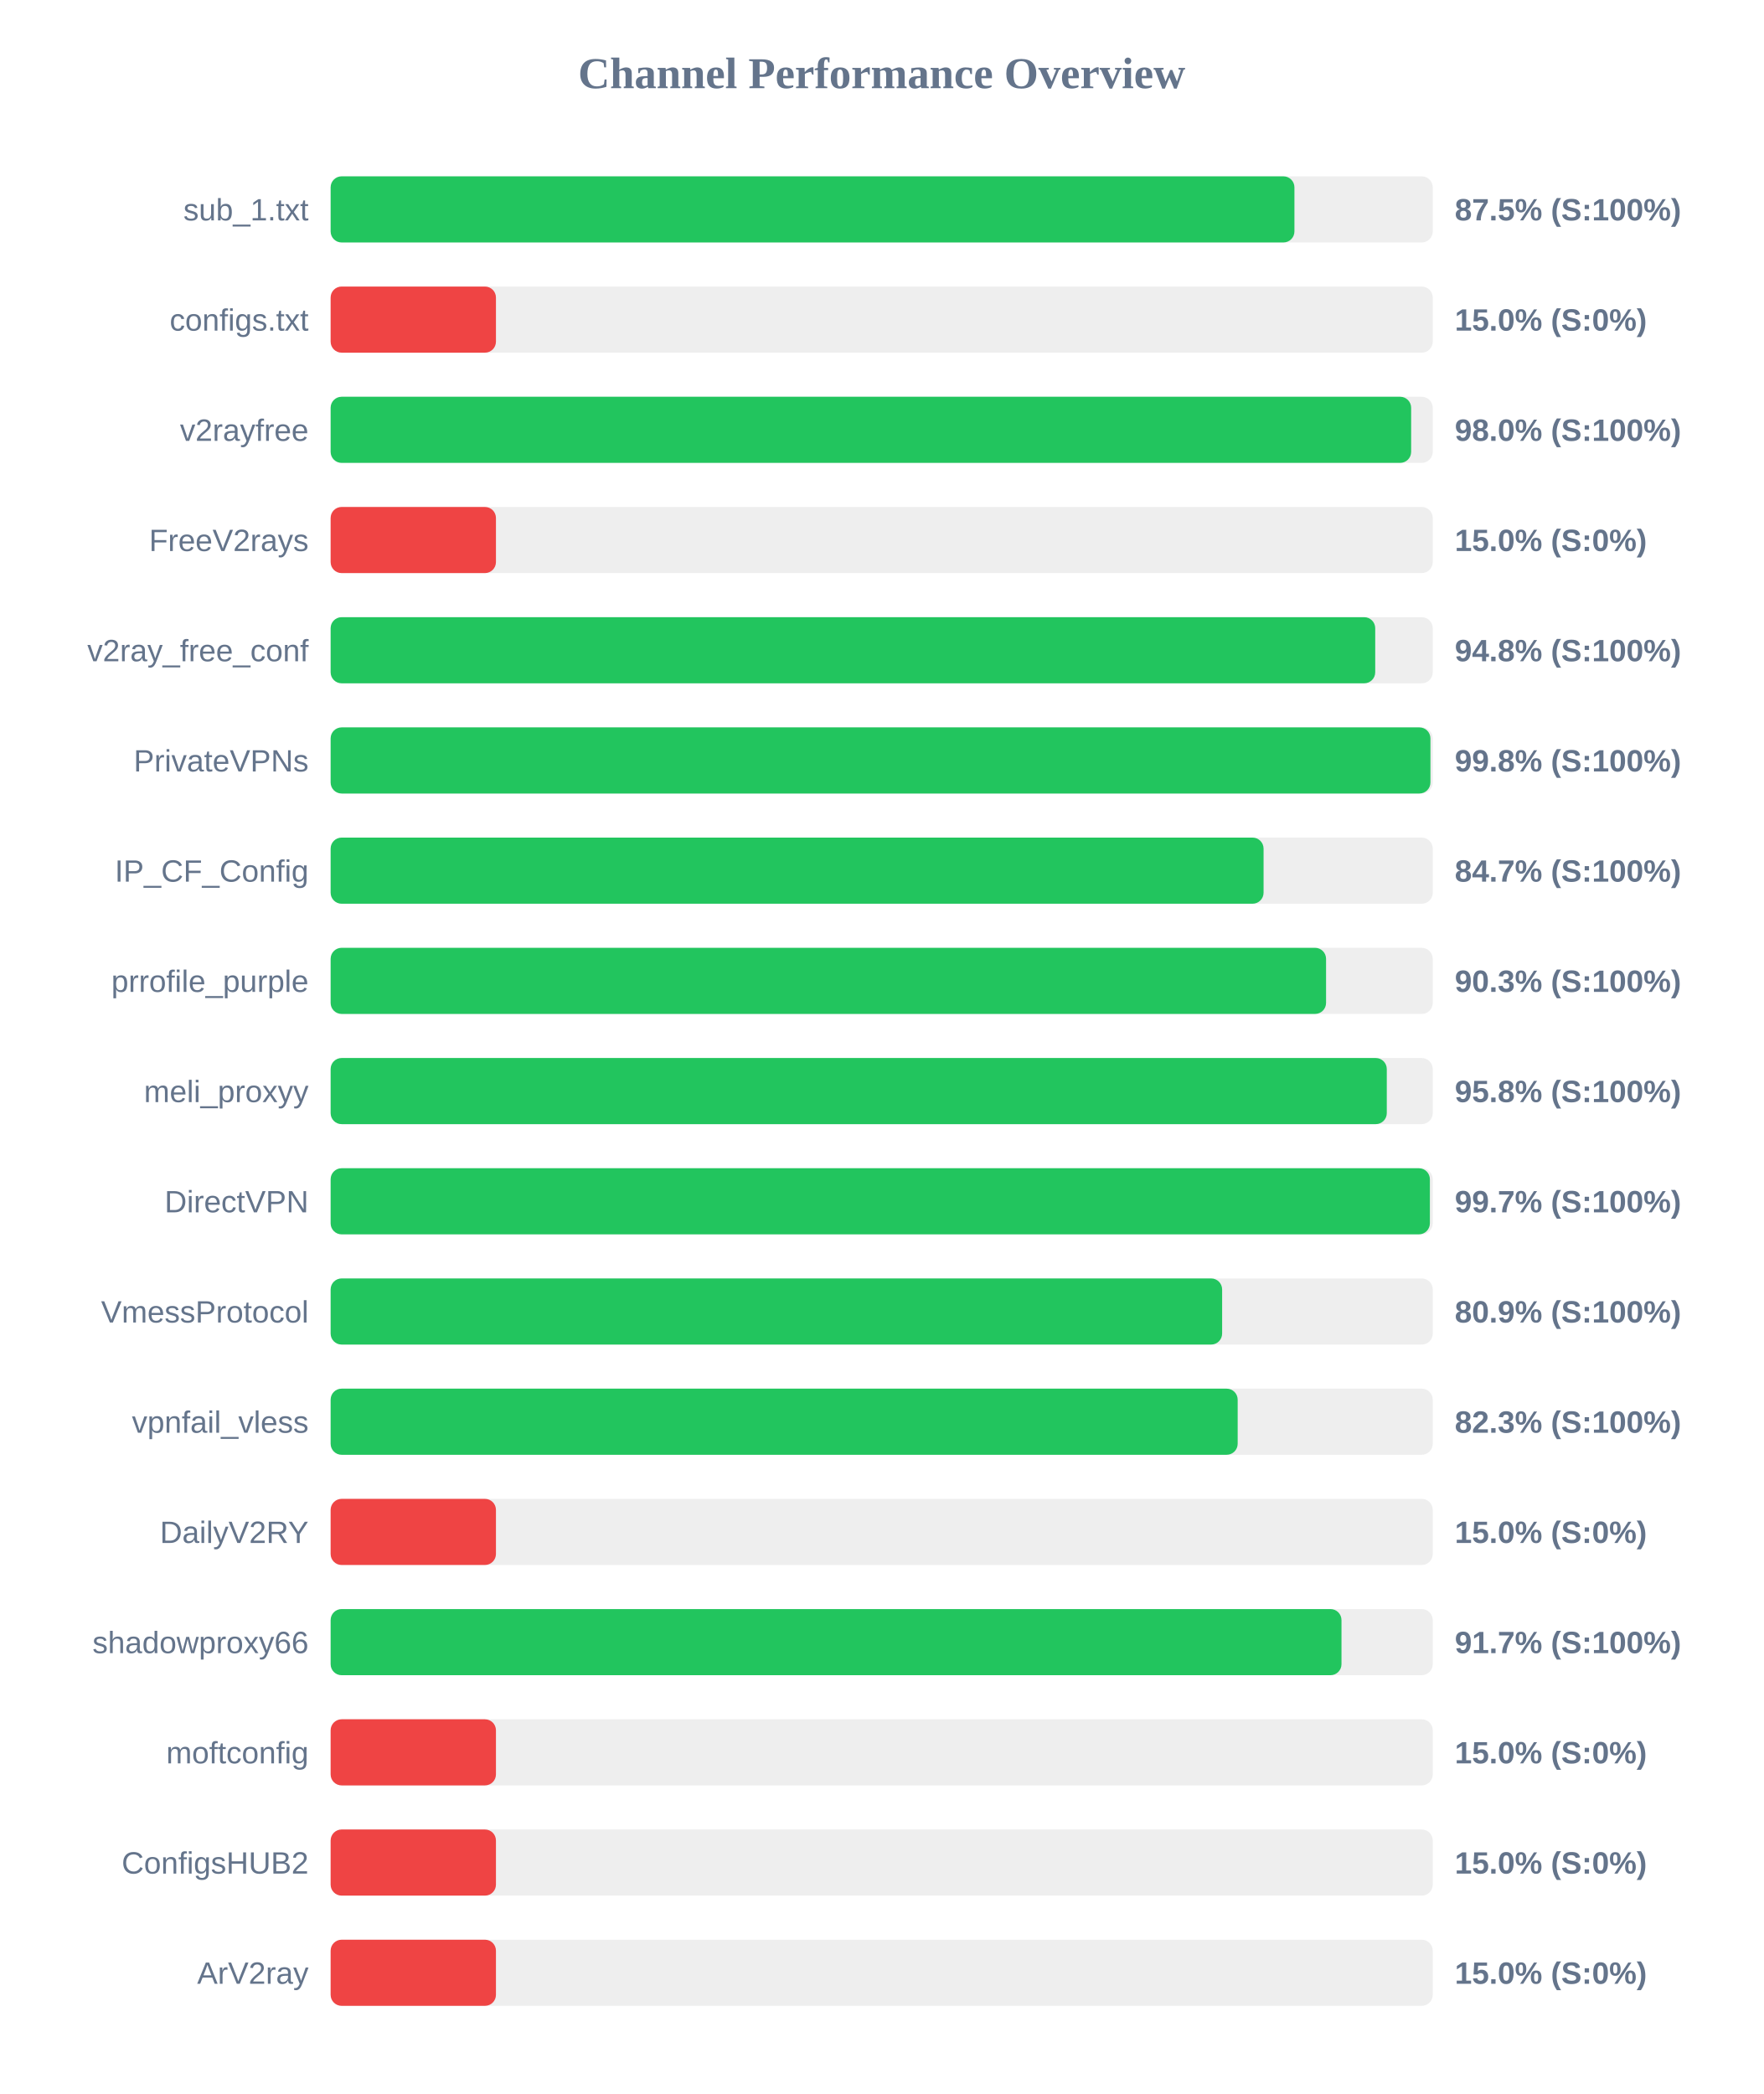
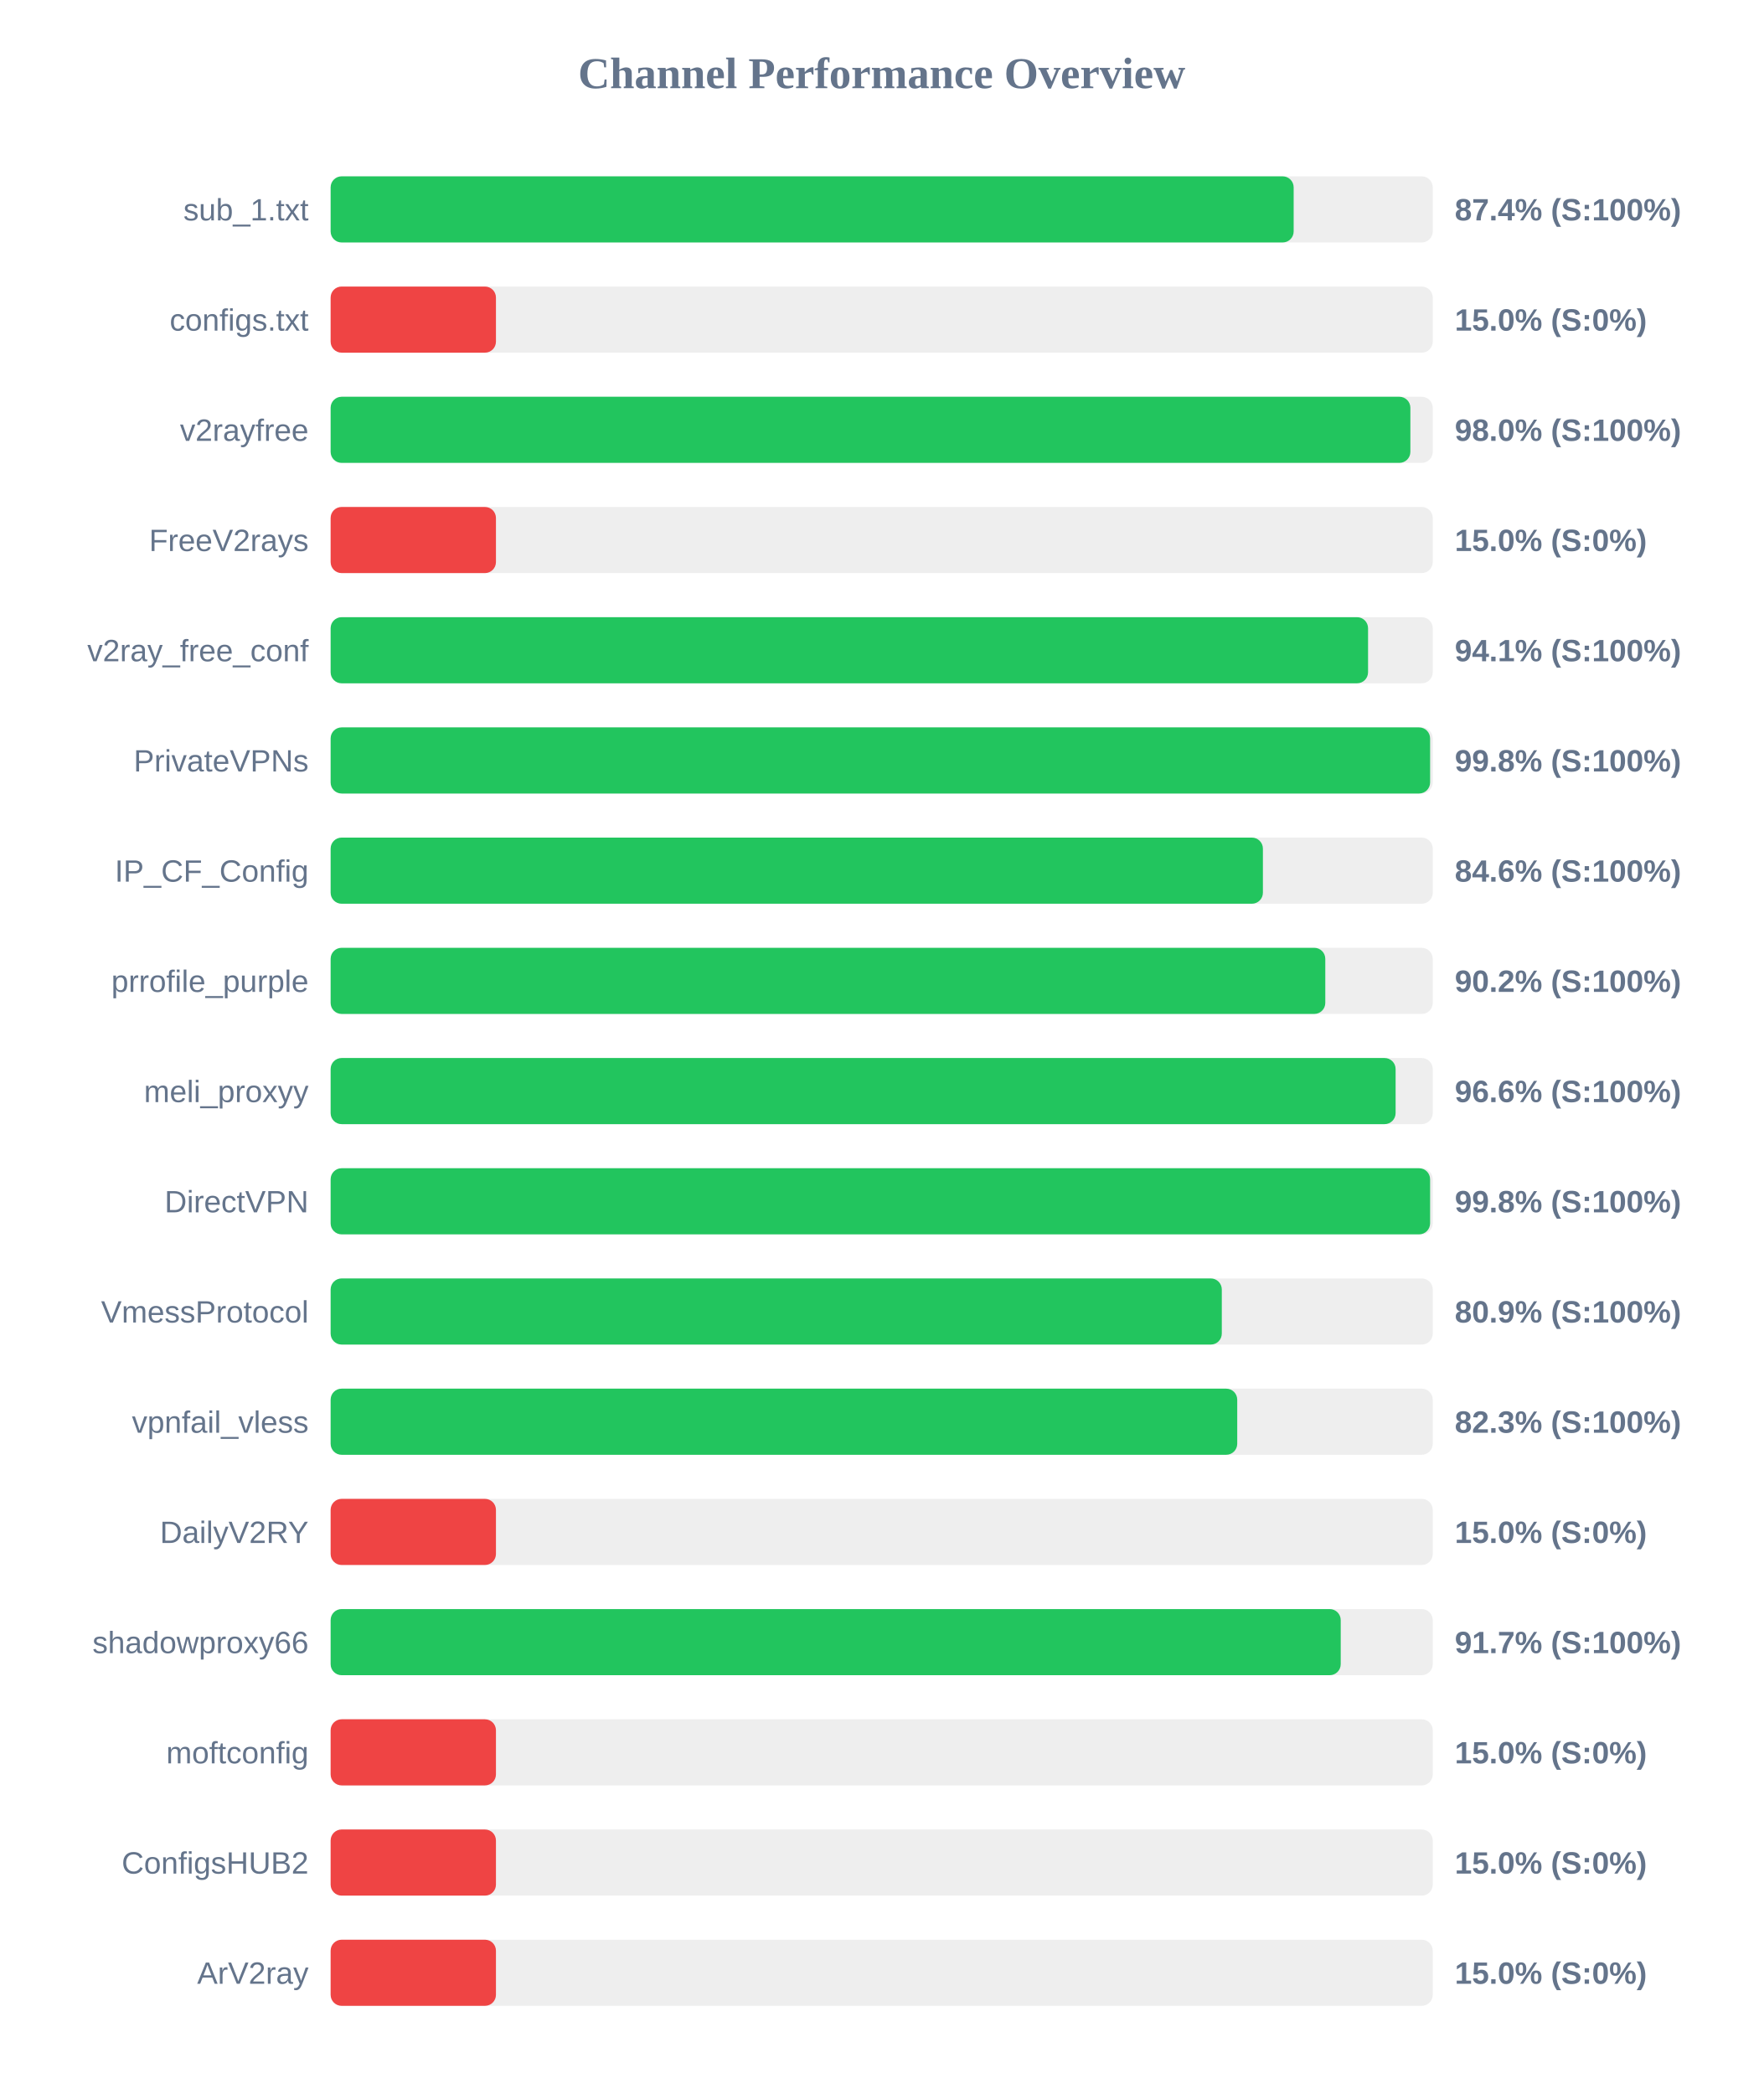
<svg xmlns="http://www.w3.org/2000/svg" width="800" height="950" version="1.1">
  <style>
        .row { font: 14px Arial; fill: #64748b; }
        .score { font: bold 14px Arial; fill: #64748b; }
    </style>
  <text x="400" y="40" text-anchor="middle" font-size="20px" font-weight="bold" fill="#64748b">Channel Performance Overview</text>
  <rect x="150" y="80" width="500" height="30" fill="#eee" rx="5" />
-   <rect x="150" y="80" width="437.25" height="30" fill="#22c55e" rx="5" />
+   <rect x="150" y="80" width="436.9" height="30" fill="#22c55e" rx="5" />
  <text x="140" y="100" text-anchor="end" class="row">sub_1.txt</text>
-   <text x="660" y="100" text-anchor="start" class="score">87.5% (S:100%)</text>
+   <text x="660" y="100" text-anchor="start" class="score">87.4% (S:100%)</text>
  <rect x="150" y="130" width="500" height="30" fill="#eee" rx="5" />
  <rect x="150" y="130" width="75.0" height="30" fill="#ef4444" rx="5" />
  <text x="140" y="150" text-anchor="end" class="row">configs.txt</text>
  <text x="660" y="150" text-anchor="start" class="score">15.0% (S:0%)</text>
  <rect x="150" y="180" width="500" height="30" fill="#eee" rx="5" />
-   <rect x="150" y="180" width="490.2" height="30" fill="#22c55e" rx="5" />
+   <rect x="150" y="180" width="489.85" height="30" fill="#22c55e" rx="5" />
  <text x="140" y="200" text-anchor="end" class="row">v2rayfree</text>
  <text x="660" y="200" text-anchor="start" class="score">98.0% (S:100%)</text>
  <rect x="150" y="230" width="500" height="30" fill="#eee" rx="5" />
  <rect x="150" y="230" width="75.0" height="30" fill="#ef4444" rx="5" />
  <text x="140" y="250" text-anchor="end" class="row">FreeV2rays</text>
  <text x="660" y="250" text-anchor="start" class="score">15.0% (S:0%)</text>
  <rect x="150" y="280" width="500" height="30" fill="#eee" rx="5" />
-   <rect x="150" y="280" width="473.9" height="30" fill="#22c55e" rx="5" />
+   <rect x="150" y="280" width="470.65" height="30" fill="#22c55e" rx="5" />
  <text x="140" y="300" text-anchor="end" class="row">v2ray_free_conf</text>
-   <text x="660" y="300" text-anchor="start" class="score">94.8% (S:100%)</text>
+   <text x="660" y="300" text-anchor="start" class="score">94.1% (S:100%)</text>
  <rect x="150" y="330" width="500" height="30" fill="#eee" rx="5" />
-   <rect x="150" y="330" width="498.95" height="30" fill="#22c55e" rx="5" />
+   <rect x="150" y="330" width="498.8" height="30" fill="#22c55e" rx="5" />
  <text x="140" y="350" text-anchor="end" class="row">PrivateVPNs</text>
  <text x="660" y="350" text-anchor="start" class="score">99.8% (S:100%)</text>
  <rect x="150" y="380" width="500" height="30" fill="#eee" rx="5" />
-   <rect x="150" y="380" width="423.25" height="30" fill="#22c55e" rx="5" />
+   <rect x="150" y="380" width="422.95" height="30" fill="#22c55e" rx="5" />
  <text x="140" y="400" text-anchor="end" class="row">IP_CF_Config</text>
-   <text x="660" y="400" text-anchor="start" class="score">84.7% (S:100%)</text>
+   <text x="660" y="400" text-anchor="start" class="score">84.6% (S:100%)</text>
  <rect x="150" y="430" width="500" height="30" fill="#eee" rx="5" />
-   <rect x="150" y="430" width="451.6" height="30" fill="#22c55e" rx="5" />
+   <rect x="150" y="430" width="451.25" height="30" fill="#22c55e" rx="5" />
  <text x="140" y="450" text-anchor="end" class="row">prrofile_purple</text>
-   <text x="660" y="450" text-anchor="start" class="score">90.3% (S:100%)</text>
+   <text x="660" y="450" text-anchor="start" class="score">90.2% (S:100%)</text>
  <rect x="150" y="480" width="500" height="30" fill="#eee" rx="5" />
-   <rect x="150" y="480" width="479.15" height="30" fill="#22c55e" rx="5" />
+   <rect x="150" y="480" width="483.15" height="30" fill="#22c55e" rx="5" />
  <text x="140" y="500" text-anchor="end" class="row">meli_proxyy</text>
-   <text x="660" y="500" text-anchor="start" class="score">95.8% (S:100%)</text>
+   <text x="660" y="500" text-anchor="start" class="score">96.6% (S:100%)</text>
  <rect x="150" y="530" width="500" height="30" fill="#eee" rx="5" />
-   <rect x="150" y="530" width="498.7" height="30" fill="#22c55e" rx="5" />
+   <rect x="150" y="530" width="498.8" height="30" fill="#22c55e" rx="5" />
  <text x="140" y="550" text-anchor="end" class="row">DirectVPN</text>
-   <text x="660" y="550" text-anchor="start" class="score">99.7% (S:100%)</text>
+   <text x="660" y="550" text-anchor="start" class="score">99.8% (S:100%)</text>
  <rect x="150" y="580" width="500" height="30" fill="#eee" rx="5" />
-   <rect x="150" y="580" width="404.45" height="30" fill="#22c55e" rx="5" />
+   <rect x="150" y="580" width="404.3" height="30" fill="#22c55e" rx="5" />
  <text x="140" y="600" text-anchor="end" class="row">VmessProtocol</text>
  <text x="660" y="600" text-anchor="start" class="score">80.9% (S:100%)</text>
  <rect x="150" y="630" width="500" height="30" fill="#eee" rx="5" />
-   <rect x="150" y="630" width="411.5" height="30" fill="#22c55e" rx="5" />
+   <rect x="150" y="630" width="411.3" height="30" fill="#22c55e" rx="5" />
  <text x="140" y="650" text-anchor="end" class="row">vpnfail_vless</text>
  <text x="660" y="650" text-anchor="start" class="score">82.3% (S:100%)</text>
  <rect x="150" y="680" width="500" height="30" fill="#eee" rx="5" />
  <rect x="150" y="680" width="75.0" height="30" fill="#ef4444" rx="5" />
  <text x="140" y="700" text-anchor="end" class="row">DailyV2RY</text>
  <text x="660" y="700" text-anchor="start" class="score">15.0% (S:0%)</text>
  <rect x="150" y="730" width="500" height="30" fill="#eee" rx="5" />
-   <rect x="150" y="730" width="458.6" height="30" fill="#22c55e" rx="5" />
+   <rect x="150" y="730" width="458.25" height="30" fill="#22c55e" rx="5" />
  <text x="140" y="750" text-anchor="end" class="row">shadowproxy66</text>
  <text x="660" y="750" text-anchor="start" class="score">91.7% (S:100%)</text>
  <rect x="150" y="780" width="500" height="30" fill="#eee" rx="5" />
  <rect x="150" y="780" width="75.0" height="30" fill="#ef4444" rx="5" />
  <text x="140" y="800" text-anchor="end" class="row">moftconfig</text>
  <text x="660" y="800" text-anchor="start" class="score">15.0% (S:0%)</text>
  <rect x="150" y="830" width="500" height="30" fill="#eee" rx="5" />
  <rect x="150" y="830" width="75.0" height="30" fill="#ef4444" rx="5" />
  <text x="140" y="850" text-anchor="end" class="row">ConfigsHUB2</text>
  <text x="660" y="850" text-anchor="start" class="score">15.0% (S:0%)</text>
  <rect x="150" y="880" width="500" height="30" fill="#eee" rx="5" />
  <rect x="150" y="880" width="75.0" height="30" fill="#ef4444" rx="5" />
  <text x="140" y="900" text-anchor="end" class="row">ArV2ray</text>
  <text x="660" y="900" text-anchor="start" class="score">15.0% (S:0%)</text>
</svg>
